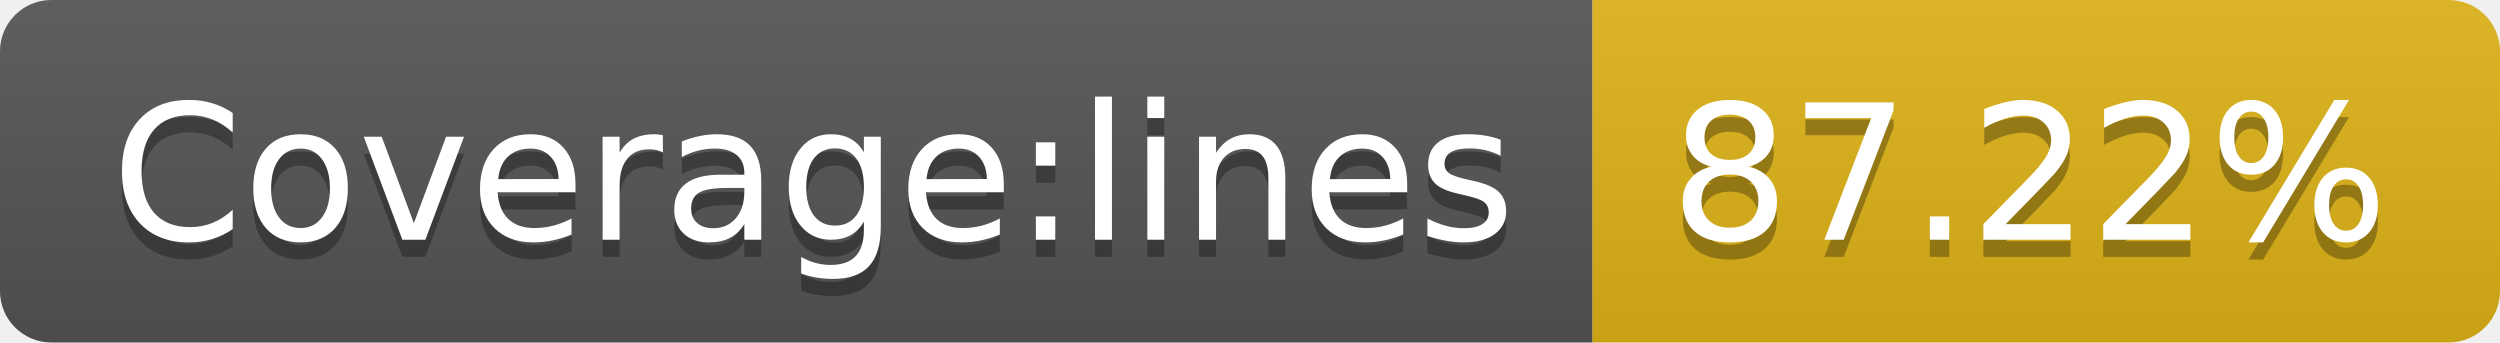
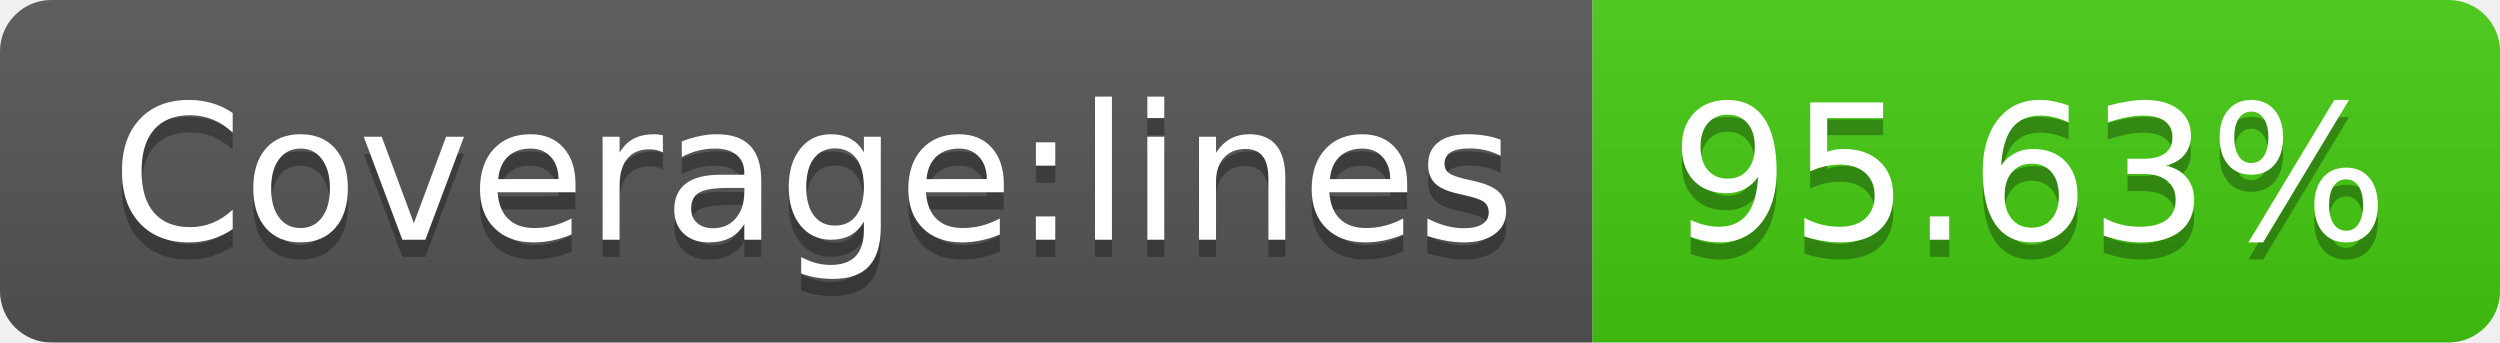
- <svg xmlns="http://www.w3.org/2000/svg" width="146" height="20" role="img" aria-label="Coverage:lines: 87.22%">
+ <svg xmlns="http://www.w3.org/2000/svg" width="146" height="20" role="img" aria-label="Coverage:lines: 95.63%">
  <linearGradient id="s" x2="0" y2="100%">
    <stop offset="0" stop-color="#bbb" stop-opacity=".1" />
    <stop offset="1" stop-opacity=".1" />
  </linearGradient>
  <clipPath id="r">
    <rect width="146" height="20" rx="3" fill="#fff" />
  </clipPath>
  <g clip-path="url(#r)">
    <rect width="93" height="20" fill="#555" />
-     <rect x="93" width="53" height="20" fill="#dfb317" />
+     <rect x="93" width="53" height="20" fill="#4c1" />
    <rect width="146" height="20" fill="url(#s)" />
  </g>
  <g fill="#fff" text-anchor="middle" font-family="Verdana,Geneva,DejaVu Sans,sans-serif" text-rendering="geometricPrecision" font-size="110">
    <text aria-hidden="true" x="475" y="150" fill="#010101" fill-opacity=".3" transform="scale(.1)" textLength="830">Coverage:lines</text>
    <text x="475" y="140" transform="scale(.1)" fill="#fff" textLength="830">Coverage:lines</text>
-     <text aria-hidden="true" x="1185" y="150" fill="#010101" fill-opacity=".3" transform="scale(.1)" textLength="430">87.22%</text>
-     <text x="1185" y="140" transform="scale(.1)" fill="#fff" textLength="430">87.22%</text>
+     <text aria-hidden="true" x="1185" y="150" fill="#010101" fill-opacity=".3" transform="scale(.1)" textLength="430">95.63%</text>
+     <text x="1185" y="140" transform="scale(.1)" fill="#fff" textLength="430">95.63%</text>
  </g>
</svg>
